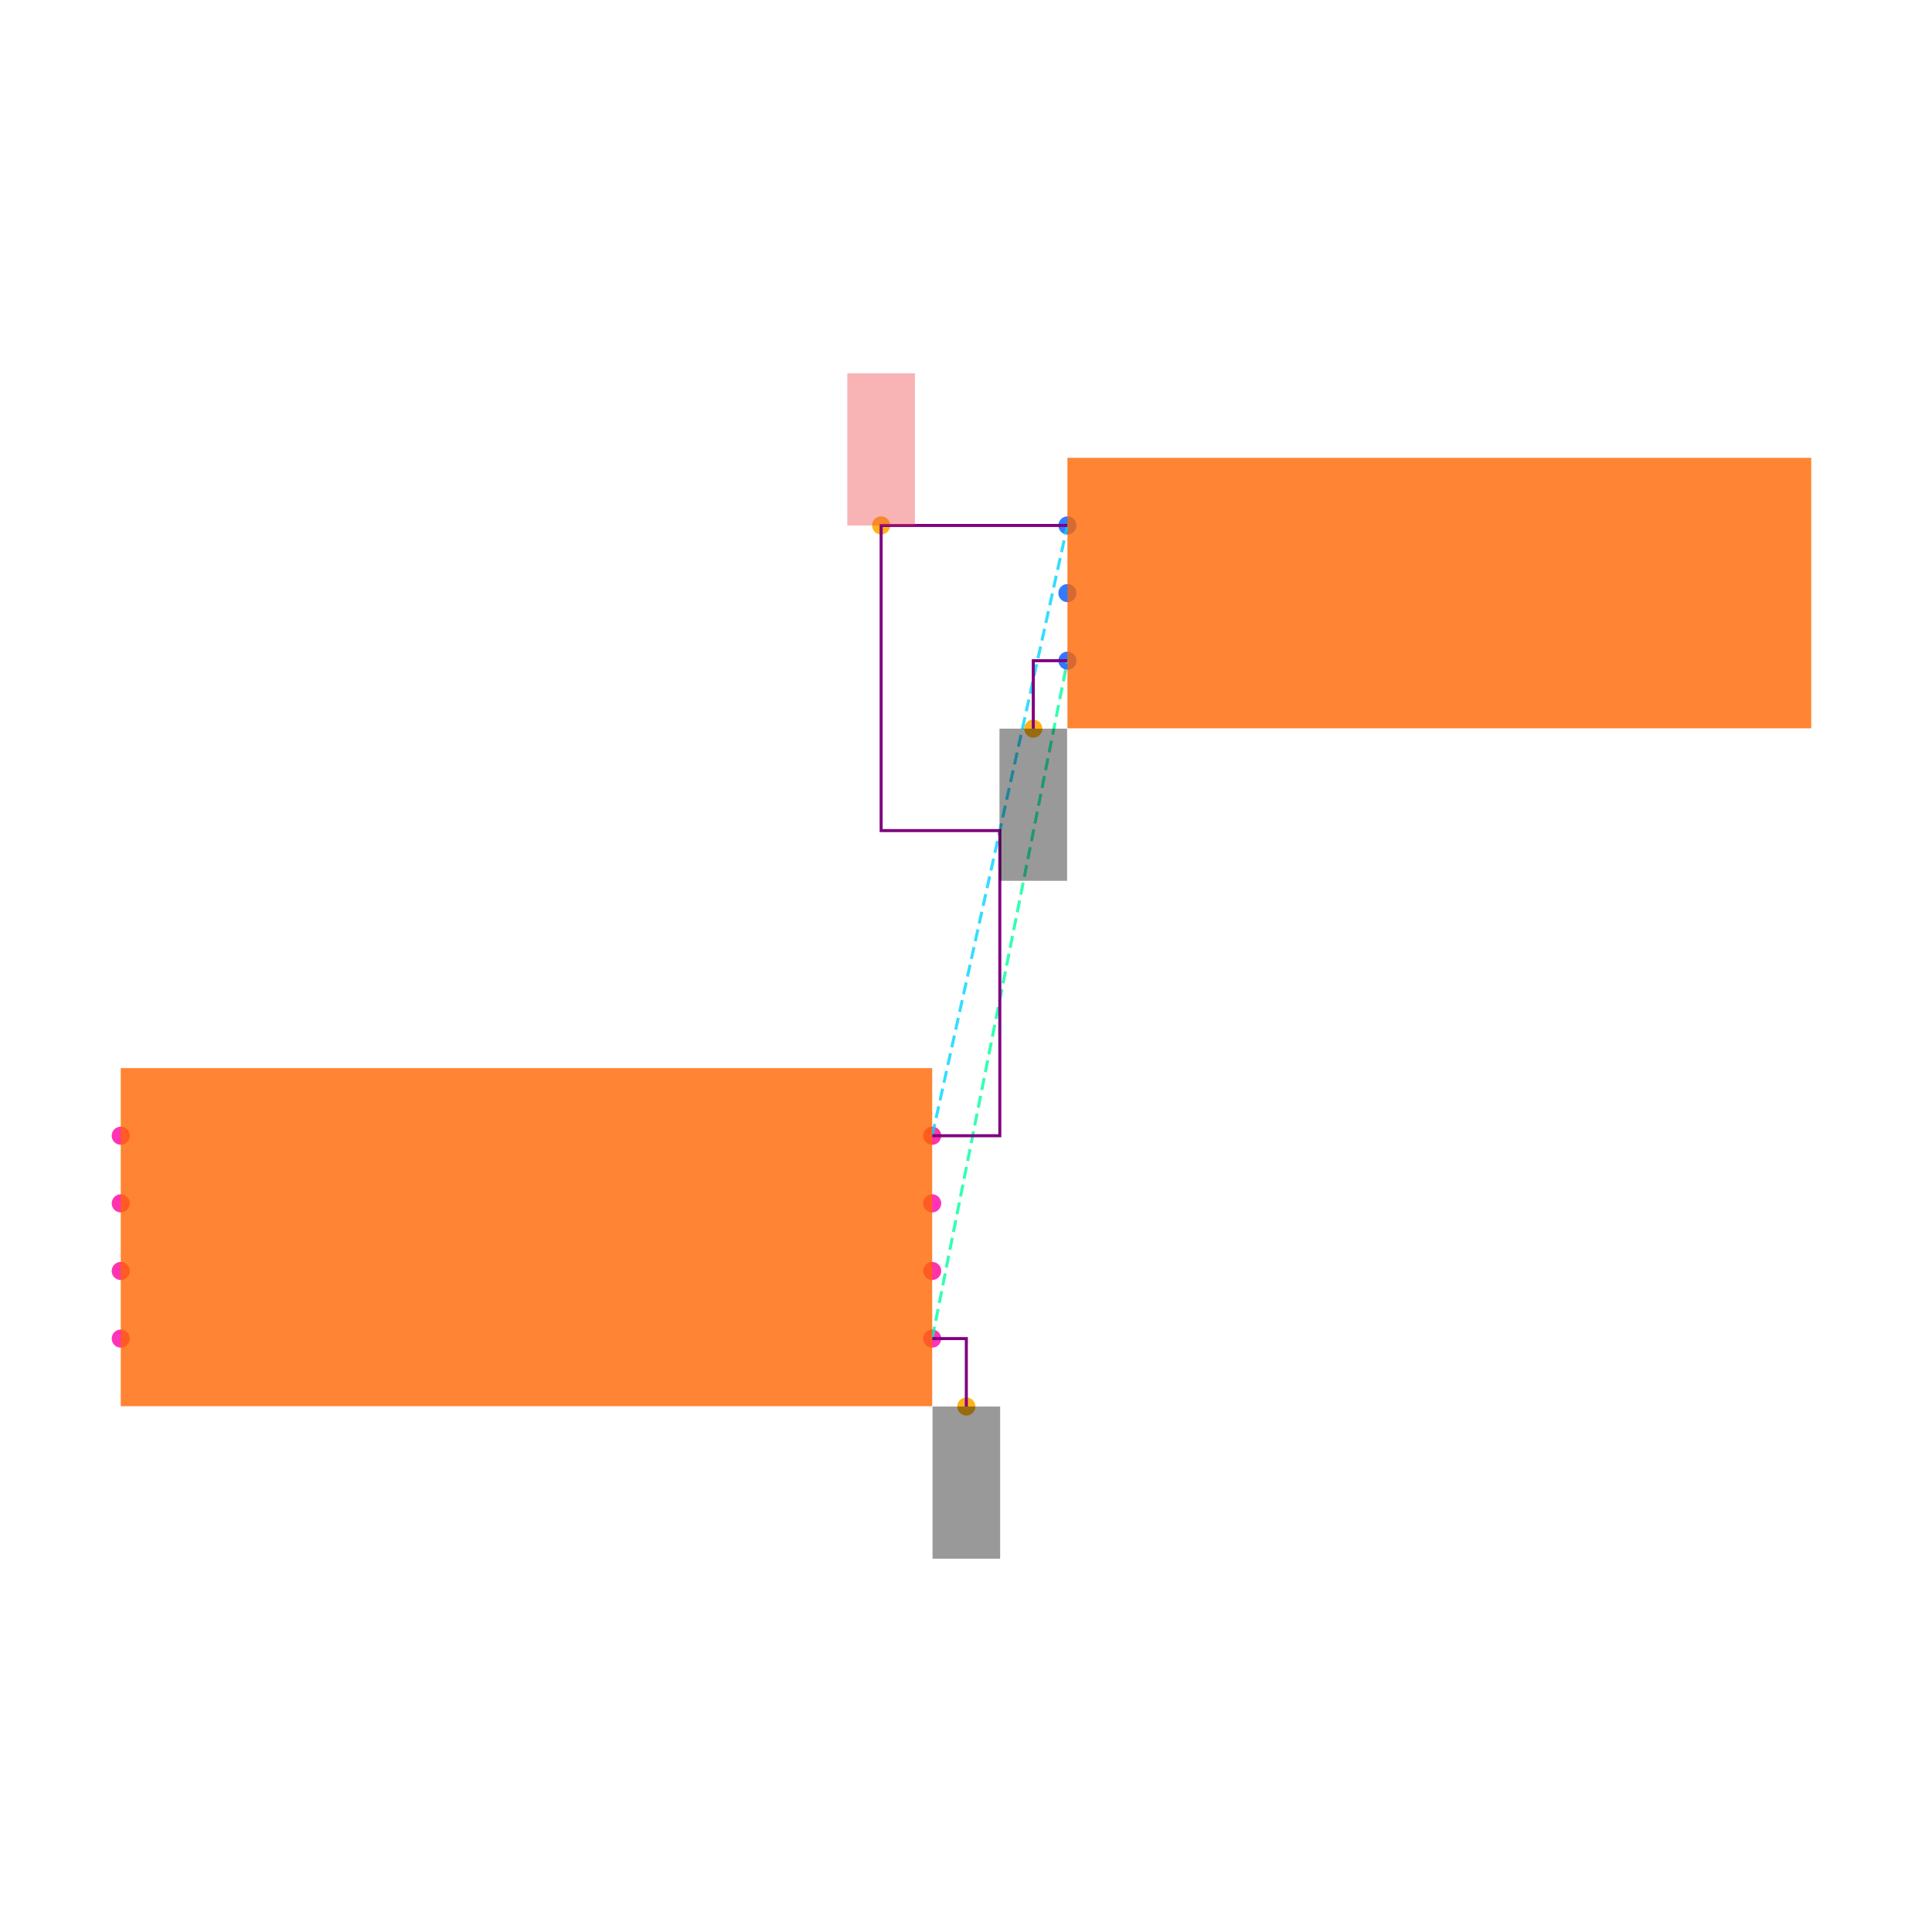
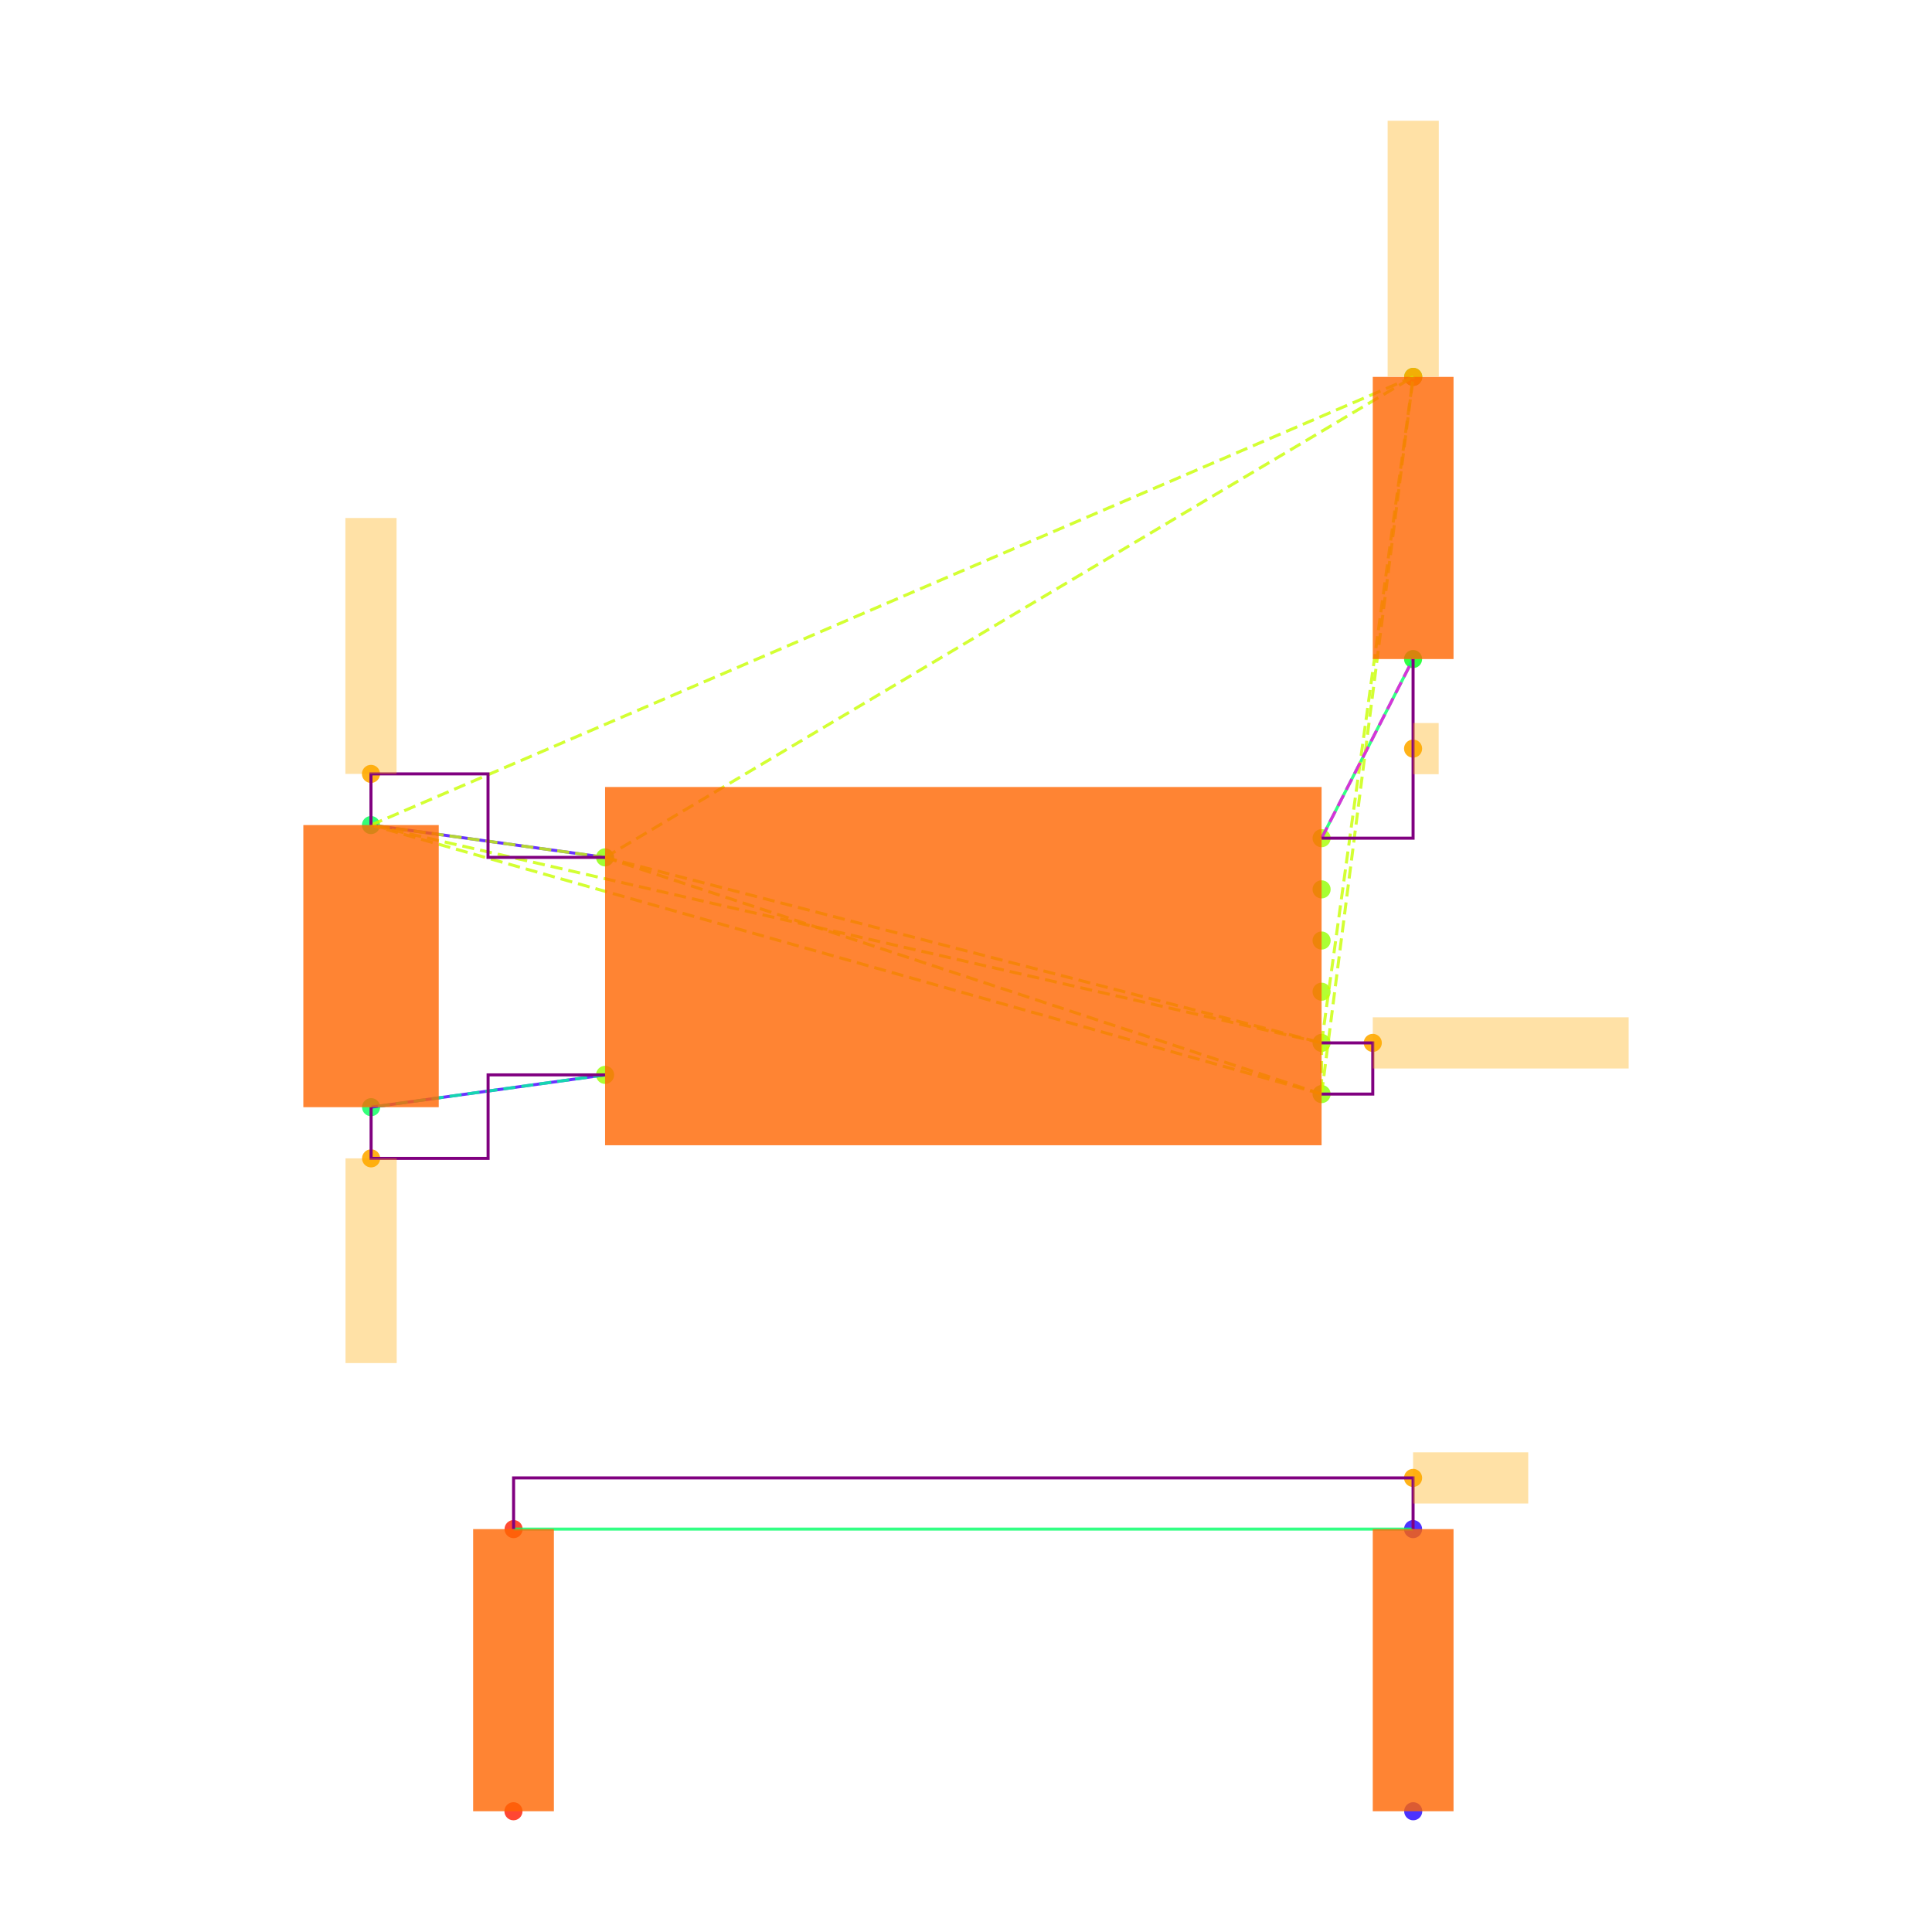
<svg xmlns="http://www.w3.org/2000/svg" width="640" height="640" viewBox="0 0 640 640">
  <rect width="100%" height="100%" fill="white" />
  <g>
-     <circle data-type="point" data-label="U1.1 x+" data-x="1.2000000000000002" data-y="-0.30000000000000004" cx="308.8" cy="443.424" r="3" fill="hsl(319, 100%, 50%, 0.8)" />
+     <circle data-type="point" data-label="U3.8 x-" data-x="-1.4" data-y="0.42500000000000004" cx="200.44" cy="284.015" r="3" fill="hsl(88, 100%, 50%, 0.8)" />
  </g>
  <g>
-     <circle data-type="point" data-label="U1.2 x-" data-x="-1.2000000000000002" data-y="-0.30000000000000004" cx="40" cy="443.424" r="3" fill="hsl(320, 100%, 50%, 0.8)" />
+     <circle data-type="point" data-label="U3.4 x-" data-x="-1.4" data-y="-0.42500000000000004" cx="200.44" cy="356.069" r="3" fill="hsl(84, 100%, 50%, 0.8)" />
  </g>
  <g>
-     <circle data-type="point" data-label="U1.3 x+" data-x="1.2000000000000002" data-y="0.09999999999999998" cx="308.8" cy="398.624" r="3" fill="hsl(321, 100%, 50%, 0.8)" />
+     <circle data-type="point" data-label="U3.1 x+" data-x="1.4" data-y="0.5" cx="437.794" cy="277.658" r="3" fill="hsl(81, 100%, 50%, 0.8)" />
  </g>
  <g>
-     <circle data-type="point" data-label="U1.4 x-" data-x="-1.2000000000000002" data-y="0.30000000000000004" cx="40" cy="376.224" r="3" fill="hsl(322, 100%, 50%, 0.8)" />
+     <circle data-type="point" data-label="U3.6 x+" data-x="1.4" data-y="0.30000000000000004" cx="437.794" cy="294.612" r="3" fill="hsl(86, 100%, 50%, 0.8)" />
  </g>
  <g>
-     <circle data-type="point" data-label="U1.5 x-" data-x="-1.2000000000000002" data-y="0.10000000000000003" cx="40" cy="398.624" r="3" fill="hsl(323, 100%, 50%, 0.8)" />
+     <circle data-type="point" data-label="U3.5 x+" data-x="1.4" data-y="0.10000000000000009" cx="437.794" cy="311.565" r="3" fill="hsl(85, 100%, 50%, 0.8)" />
  </g>
  <g>
-     <circle data-type="point" data-label="U1.6 x-" data-x="-1.2000000000000002" data-y="-0.09999999999999998" cx="40" cy="421.024" r="3" fill="hsl(324, 100%, 50%, 0.8)" />
+     <circle data-type="point" data-label="U3.2 x+" data-x="1.4" data-y="-0.09999999999999998" cx="437.794" cy="328.519" r="3" fill="hsl(82, 100%, 50%, 0.8)" />
  </g>
  <g>
-     <circle data-type="point" data-label="U1.7 x+" data-x="1.2000000000000002" data-y="-0.10000000000000003" cx="308.8" cy="421.024" r="3" fill="hsl(325, 100%, 50%, 0.8)" />
+     <circle data-type="point" data-label="U3.3 x+" data-x="1.4" data-y="-0.3" cx="437.794" cy="345.473" r="3" fill="hsl(83, 100%, 50%, 0.8)" />
  </g>
  <g>
-     <circle data-type="point" data-label="U1.8 x+" data-x="1.2000000000000002" data-y="0.30000000000000004" cx="308.8" cy="376.224" r="3" fill="hsl(326, 100%, 50%, 0.8)" />
+     <circle data-type="point" data-label="U3.7 x+" data-x="1.4" data-y="-0.5" cx="437.794" cy="362.427" r="3" fill="hsl(87, 100%, 50%, 0.8)" />
  </g>
  <g>
-     <circle data-type="point" data-label="J1.1 x-" data-x="1.6" data-y="2.105" cx="353.6" cy="174.064" r="3" fill="hsl(218, 100%, 50%, 0.8)" />
+     <circle data-type="point" data-label="C20.1 y+" data-x="-2.3148566499999994" data-y="0.5512093000000002" cx="122.888" cy="273.317" r="3" fill="hsl(140, 100%, 50%, 0.8)" />
  </g>
  <g>
-     <circle data-type="point" data-label="J1.2 x-" data-x="1.6" data-y="1.9049999999999998" cx="353.6" cy="196.464" r="3" fill="hsl(219, 100%, 50%, 0.8)" />
+     <circle data-type="point" data-label="C20.2 y-" data-x="-2.31430995" data-y="-0.5512093000000002" cx="122.934" cy="366.768" r="3" fill="hsl(141, 100%, 50%, 0.8)" />
  </g>
  <g>
-     <circle data-type="point" data-label="J1.3 x-" data-x="1.6" data-y="1.7049999999999998" cx="353.6" cy="218.864" r="3" fill="hsl(220, 100%, 50%, 0.8)" />
+     <circle data-type="point" data-label="R11.1 y+" data-x="1.7580660749999977" data-y="2.3025814000000002" cx="468.147" cy="124.854" r="3" fill="hsl(125, 100%, 50%, 0.8)" />
  </g>
  <g>
-     <circle data-type="point" data-label="anchorPoint orientation: y-" data-x="1.3010000000000002" data-y="-0.5010000000000001" cx="320.112" cy="465.936" r="3" fill="hsl(40, 100%, 50%, 0.9)" />
+     <circle data-type="point" data-label="R11.2 y-" data-x="1.757519574999999" data-y="1.2" cx="468.101" cy="218.319" r="3" fill="hsl(126, 100%, 50%, 0.8)" />
  </g>
  <g>
-     <circle data-type="point" data-label="anchorPoint orientation: y-" data-x="1.499" data-y="1.504" cx="342.288" cy="241.376" r="3" fill="hsl(40, 100%, 50%, 0.9)" />
+     <circle data-type="point" data-label="R12.1 y-" data-x="-1.7580660749999977" data-y="-3.3025814000000002" cx="170.087" cy="600" r="3" fill="hsl(6, 100%, 50%, 0.8)" />
  </g>
  <g>
-     <circle data-type="point" data-label="anchorPoint orientation: y+" data-x="1.049" data-y="2.105" cx="291.888" cy="174.064" r="3" fill="hsl(40, 100%, 50%, 0.9)" />
+     <circle data-type="point" data-label="R12.2 y+" data-x="-1.757519574999999" data-y="-2.2" cx="170.133" cy="506.535" r="3" fill="hsl(7, 100%, 50%, 0.8)" />
  </g>
  <g>
-     <polyline data-points="1.2000000000000002,-0.30000000000000004 1.6,1.7049999999999998" data-type="line" data-label="" points="308.8,443.424 353.6,218.864" fill="none" stroke="hsl(157, 100%, 50%, 0.8)" stroke-width="1" stroke-dasharray="4 2" />
+     <circle data-type="point" data-label="R13.1 y-" data-x="1.7580660749999977" data-y="-3.3025814000000002" cx="468.147" cy="600" r="3" fill="hsl(247, 100%, 50%, 0.8)" />
  </g>
  <g>
-     <polyline data-points="1.2000000000000002,0.30000000000000004 1.6,2.105" data-type="line" data-label="" points="308.8,376.224 353.6,174.064" fill="none" stroke="hsl(190, 100%, 50%, 0.8)" stroke-width="1" stroke-dasharray="4 2" />
+     <circle data-type="point" data-label="R13.2 y+" data-x="1.757519574999999" data-y="-2.2" cx="468.101" cy="506.535" r="3" fill="hsl(248, 100%, 50%, 0.8)" />
  </g>
  <g>
-     <polyline data-points="1.2000000000000002,0.30000000000000004 1.4000000000000001,0.30000000000000004 1.4000000000000001,1.2025000000000001 1.049,1.2025000000000001 1.049,2.105 1.6,2.105" data-type="line" data-label="" points="308.8,376.224 331.2,376.224 331.2,275.144 291.888,275.144 291.888,174.064 353.6,174.064" fill="none" stroke="purple" stroke-width="1" />
+     <circle data-type="point" data-label="" data-x="-2.3148566499999994" data-y="0.7512093000000004" cx="122.888" cy="256.363" r="3" fill="hsl(40, 100%, 50%, 0.9)" />
  </g>
  <g>
-     <polyline data-points="1.2000000000000002,-0.30000000000000004 1.3010000000000002,-0.30000000000000004 1.3010000000000002,-0.5010000000000001" data-type="line" data-label="" points="308.8,443.424 320.112,443.424 320.112,465.936" fill="none" stroke="purple" stroke-width="1" />
+     <circle data-type="point" data-label="" data-x="1.5999999999999999" data-y="-0.3" cx="454.748" cy="345.473" r="3" fill="hsl(40, 100%, 50%, 0.9)" />
  </g>
  <g>
-     <polyline data-points="1.6,1.7049999999999998 1.499,1.7049999999999998 1.499,1.504" data-type="line" data-label="" points="353.6,218.864 342.288,218.864 342.288,241.376" fill="none" stroke="purple" stroke-width="1" />
+     <circle data-type="point" data-label="" data-x="1.7580660749999977" data-y="2.3025814000000002" cx="468.147" cy="124.854" r="3" fill="hsl(40, 100%, 50%, 0.9)" />
  </g>
  <g>
-     <rect data-type="rect" data-label="schematic_component_0" data-x="0" data-y="0" x="40" y="353.824" width="268.8" height="112" fill="hsl(24, 100%, 50%, 0.8)" stroke="black" stroke-width="0.009" />
+     <circle data-type="point" data-label="" data-x="-2.31430995" data-y="-0.7512093000000004" cx="122.934" cy="383.722" r="3" fill="hsl(40, 100%, 50%, 0.9)" />
  </g>
  <g>
-     <rect data-type="rect" data-label="schematic_component_1" data-x="2.7" data-y="1.9049999999999998" x="353.6" y="151.664" width="246.4" height="89.6" fill="hsl(24, 100%, 50%, 0.8)" stroke="black" stroke-width="0.009" />
+     <circle data-type="point" data-label="" data-x="1.757519574999999" data-y="0.85" cx="468.101" cy="247.988" r="3" fill="hsl(40, 100%, 50%, 0.9)" />
  </g>
  <g>
-     <rect data-type="rect" data-label="netId: GND globalConnNetId: connectivity_net0 available orientations: y-" data-x="1.3010000000000002" data-y="-0.7260000000000001" x="308.912" y="465.936" width="22.4" height="50.4" fill="#00000066" stroke="#000000" stroke-width="0.009" />
+     <circle data-type="point" data-label="" data-x="1.757519574999999" data-y="-2" cx="468.101" cy="489.581" r="3" fill="hsl(40, 100%, 50%, 0.9)" />
  </g>
  <g>
-     <rect data-type="rect" data-label="netId: GND globalConnNetId: connectivity_net0 available orientations: y-" data-x="1.499" data-y="1.279" x="331.088" y="241.376" width="22.4" height="50.4" fill="#00000066" stroke="#000000" stroke-width="0.009" />
+     <polyline data-points="-2.3148566499999994,0.5512093000000002 -1.4,0.42500000000000004" data-type="line" data-label="" points="122.888,273.317 200.44,284.015" fill="none" stroke="hsl(256, 100%, 50%, 0.8)" stroke-width="1" />
  </g>
  <g>
-     <rect data-type="rect" data-label="netId: VCC globalConnNetId: connectivity_net1 available orientations: y+" data-x="1.049" data-y="2.33" x="280.688" y="123.664" width="22.4" height="50.4" fill="#ef444466" stroke="#ef4444" stroke-width="0.009" />
+     <polyline data-points="-2.31430995,-0.5512093000000002 -1.4,-0.42500000000000004" data-type="line" data-label="" points="122.934,366.768 200.44,356.069" fill="none" stroke="hsl(256, 100%, 50%, 0.8)" stroke-width="1" />
+   </g>
+   <g>
+     <polyline data-points="1.757519574999999,1.2 1.4,0.5" data-type="line" data-label="" points="468.101,218.319 437.794,277.658" fill="none" stroke="hsl(144, 100%, 50%, 0.8)" stroke-width="1" />
+   </g>
+   <g>
+     <polyline data-points="1.757519574999999,-2.2 -1.757519574999999,-2.2" data-type="line" data-label="" points="468.101,506.535 170.133,506.535" fill="none" stroke="hsl(144, 100%, 50%, 0.8)" stroke-width="1" />
+   </g>
+   <g>
+     <polyline data-points="-1.4,0.42500000000000004 1.4,-0.3" data-type="line" data-label="" points="200.44,284.015 437.794,345.473" fill="none" stroke="hsl(73, 100%, 50%, 0.8)" stroke-width="1" stroke-dasharray="4 2" />
+   </g>
+   <g>
+     <polyline data-points="-1.4,0.42500000000000004 1.4,-0.5" data-type="line" data-label="" points="200.44,284.015 437.794,362.427" fill="none" stroke="hsl(73, 100%, 50%, 0.8)" stroke-width="1" stroke-dasharray="4 2" />
+   </g>
+   <g>
+     <polyline data-points="-1.4,0.42500000000000004 -2.3148566499999994,0.5512093000000002" data-type="line" data-label="" points="200.44,284.015 122.888,273.317" fill="none" stroke="hsl(73, 100%, 50%, 0.8)" stroke-width="1" stroke-dasharray="4 2" />
+   </g>
+   <g>
+     <polyline data-points="-1.4,0.42500000000000004 1.7580660749999977,2.3025814000000002" data-type="line" data-label="" points="200.44,284.015 468.147,124.854" fill="none" stroke="hsl(73, 100%, 50%, 0.8)" stroke-width="1" stroke-dasharray="4 2" />
+   </g>
+   <g>
+     <polyline data-points="1.4,-0.3 1.4,-0.5" data-type="line" data-label="" points="437.794,345.473 437.794,362.427" fill="none" stroke="hsl(73, 100%, 50%, 0.8)" stroke-width="1" stroke-dasharray="4 2" />
+   </g>
+   <g>
+     <polyline data-points="1.4,-0.3 -2.3148566499999994,0.5512093000000002" data-type="line" data-label="" points="437.794,345.473 122.888,273.317" fill="none" stroke="hsl(73, 100%, 50%, 0.8)" stroke-width="1" stroke-dasharray="4 2" />
+   </g>
+   <g>
+     <polyline data-points="1.4,-0.3 1.7580660749999977,2.3025814000000002" data-type="line" data-label="" points="437.794,345.473 468.147,124.854" fill="none" stroke="hsl(73, 100%, 50%, 0.8)" stroke-width="1" stroke-dasharray="4 2" />
+   </g>
+   <g>
+     <polyline data-points="1.4,-0.5 -2.3148566499999994,0.5512093000000002" data-type="line" data-label="" points="437.794,362.427 122.888,273.317" fill="none" stroke="hsl(73, 100%, 50%, 0.8)" stroke-width="1" stroke-dasharray="4 2" />
+   </g>
+   <g>
+     <polyline data-points="1.4,-0.5 1.7580660749999977,2.3025814000000002" data-type="line" data-label="" points="437.794,362.427 468.147,124.854" fill="none" stroke="hsl(73, 100%, 50%, 0.8)" stroke-width="1" stroke-dasharray="4 2" />
+   </g>
+   <g>
+     <polyline data-points="-2.3148566499999994,0.5512093000000002 1.7580660749999977,2.3025814000000002" data-type="line" data-label="" points="122.888,273.317 468.147,124.854" fill="none" stroke="hsl(73, 100%, 50%, 0.8)" stroke-width="1" stroke-dasharray="4 2" />
+   </g>
+   <g>
+     <polyline data-points="-1.4,-0.42500000000000004 -2.31430995,-0.5512093000000002" data-type="line" data-label="" points="200.44,356.069 122.934,366.768" fill="none" stroke="hsl(157, 100%, 50%, 0.8)" stroke-width="1" stroke-dasharray="4 2" />
+   </g>
+   <g>
+     <polyline data-points="1.4,0.5 1.757519574999999,1.2" data-type="line" data-label="" points="437.794,277.658 468.101,218.319" fill="none" stroke="hsl(304, 100%, 50%, 0.8)" stroke-width="1" stroke-dasharray="4 2" />
+   </g>
+   <g>
+     <polyline data-points="-2.3148566499999994,0.5512093000000002 -2.3148566499999994,0.7512093000000004 -1.8574283249999997,0.7512093000000004 -1.8574283249999997,0.42500000000000004 -1.4,0.42500000000000004" data-type="line" data-label="" points="122.888,273.317 122.888,256.363 161.664,256.363 161.664,284.015 200.44,284.015" fill="none" stroke="purple" stroke-width="1" />
+   </g>
+   <g>
+     <polyline data-points="-2.31430995,-0.5512093000000002 -2.31430995,-0.7512093000000004 -1.857154975,-0.7512093000000004 -1.857154975,-0.42500000000000004 -1.4,-0.42500000000000004" data-type="line" data-label="" points="122.934,366.768 122.934,383.722 161.687,383.722 161.687,356.069 200.44,356.069" fill="none" stroke="purple" stroke-width="1" />
+   </g>
+   <g>
+     <polyline data-points="1.757519574999999,1.2 1.757519574999999,0.5 1.4,0.5" data-type="line" data-label="" points="468.101,218.319 468.101,277.658 437.794,277.658" fill="none" stroke="purple" stroke-width="1" />
+   </g>
+   <g>
+     <polyline data-points="1.757519574999999,-2.2 1.757519574999999,-2 -1.757519574999999,-2 -1.757519574999999,-2.2" data-type="line" data-label="" points="468.101,506.535 468.101,489.581 170.133,489.581 170.133,506.535" fill="none" stroke="purple" stroke-width="1" />
+   </g>
+   <g>
+     <polyline data-points="1.4,-0.3 1.5999999999999999,-0.3 1.5999999999999999,-0.5 1.4,-0.5" data-type="line" data-label="" points="437.794,345.473 454.748,345.473 454.748,362.427 437.794,362.427" fill="none" stroke="purple" stroke-width="1" />
+   </g>
+   <g>
+     <rect data-type="rect" data-label="schematic_component_0" data-x="0" data-y="0" x="200.44" y="260.704" width="237.354" height="118.677" fill="hsl(24, 100%, 50%, 0.8)" stroke="black" stroke-width="0.012" />
+   </g>
+   <g>
+     <rect data-type="rect" data-label="schematic_component_1" data-x="-2.3145833" data-y="0" x="100.483" y="273.317" width="44.857" height="93.451" fill="hsl(24, 100%, 50%, 0.8)" stroke="black" stroke-width="0.012" />
+   </g>
+   <g>
+     <rect data-type="rect" data-label="schematic_component_2" data-x="1.7577928249999983" data-y="1.7512907000000002" x="454.748" y="124.854" width="26.752" height="93.465" fill="hsl(24, 100%, 50%, 0.8)" stroke="black" stroke-width="0.012" />
+   </g>
+   <g>
+     <rect data-type="rect" data-label="schematic_component_3" data-x="-1.7577928249999983" data-y="-2.7512907" x="156.734" y="506.535" width="26.752" height="93.465" fill="hsl(24, 100%, 50%, 0.8)" stroke="black" stroke-width="0.012" />
+   </g>
+   <g>
+     <rect data-type="rect" data-label="schematic_component_4" data-x="1.7577928249999983" data-y="-2.7512907" x="454.748" y="506.535" width="26.752" height="93.465" fill="hsl(24, 100%, 50%, 0.8)" stroke="black" stroke-width="0.012" />
+   </g>
+   <g>
+     <rect data-type="rect" data-label="" data-x="-2.3148566499999994" data-y="1.2512093000000004" x="114.411" y="171.594" width="16.954" height="84.769" fill="hsl(40, 100%, 50%, 0.35)" stroke="black" stroke-width="0.012" />
+   </g>
+   <g>
+     <rect data-type="rect" data-label="" data-x="2.0999999999999996" data-y="-0.3" x="454.748" y="336.996" width="84.769" height="16.954" fill="hsl(40, 100%, 50%, 0.35)" stroke="black" stroke-width="0.012" />
+   </g>
+   <g>
+     <rect data-type="rect" data-label="" data-x="1.7580660749999977" data-y="2.8035814" x="459.67" y="40" width="16.954" height="84.769" fill="hsl(40, 100%, 50%, 0.35)" stroke="black" stroke-width="0.012" />
+   </g>
+   <g>
+     <rect data-type="rect" data-label="" data-x="-2.31430995" data-y="-1.1512093000000005" x="114.458" y="383.722" width="16.954" height="67.815" fill="hsl(40, 100%, 50%, 0.35)" stroke="black" stroke-width="0.012" />
+   </g>
+   <g>
+     <rect data-type="rect" data-label="" data-x="1.807519574999999" data-y="0.85" x="468.101" y="239.512" width="8.477" height="16.954" fill="hsl(40, 100%, 50%, 0.35)" stroke="black" stroke-width="0.012" />
+   </g>
+   <g>
+     <rect data-type="rect" data-label="" data-x="1.982519574999999" data-y="-2" x="468.101" y="481.104" width="38.146" height="16.954" fill="hsl(40, 100%, 50%, 0.35)" stroke="black" stroke-width="0.012" />
  </g>
  <g id="crosshair" style="display: none">
    <line id="crosshair-h" y1="0" y2="640" stroke="#666" stroke-width="0.5" />
    <line id="crosshair-v" x1="0" x2="640" stroke="#666" stroke-width="0.5" />
    <text id="coordinates" font-family="monospace" font-size="12" fill="#666" />
  </g>
</svg>
